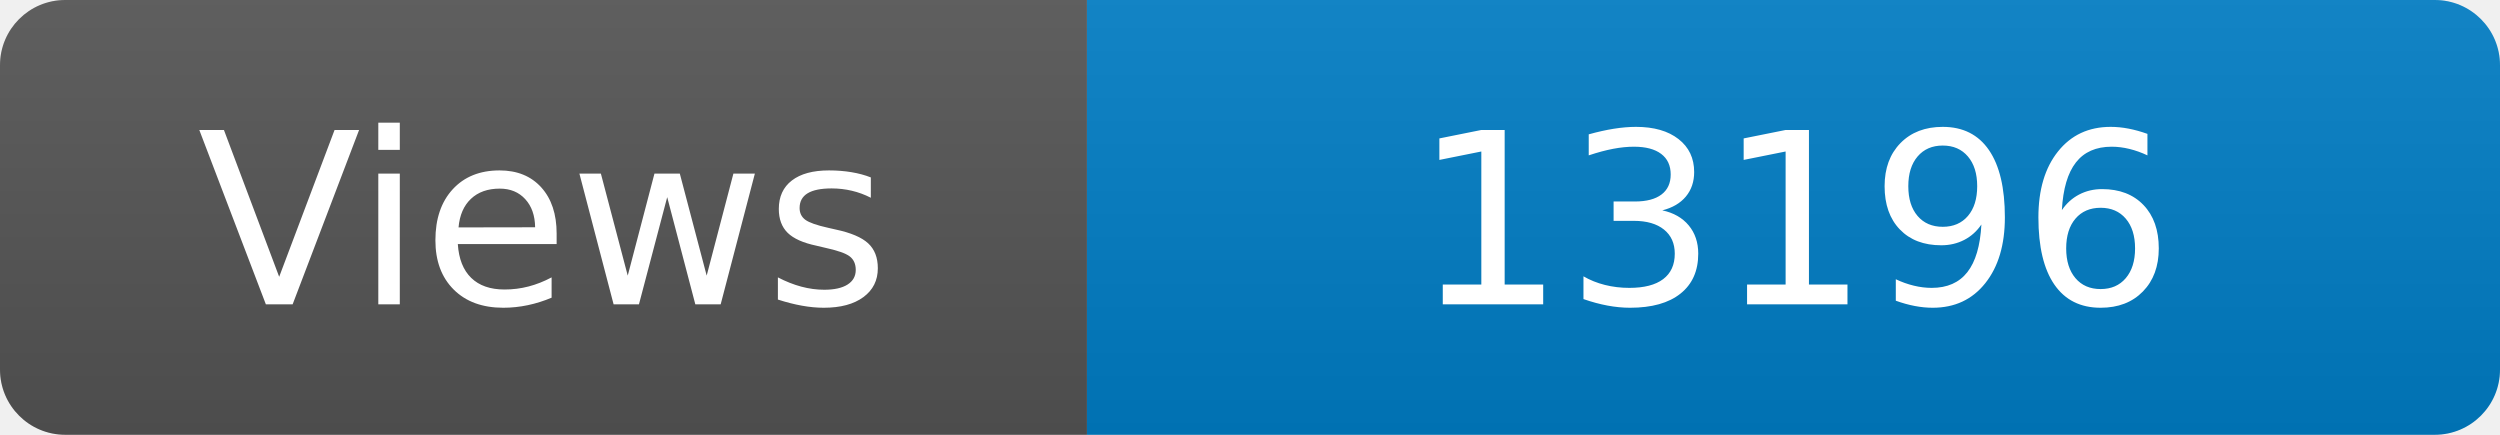
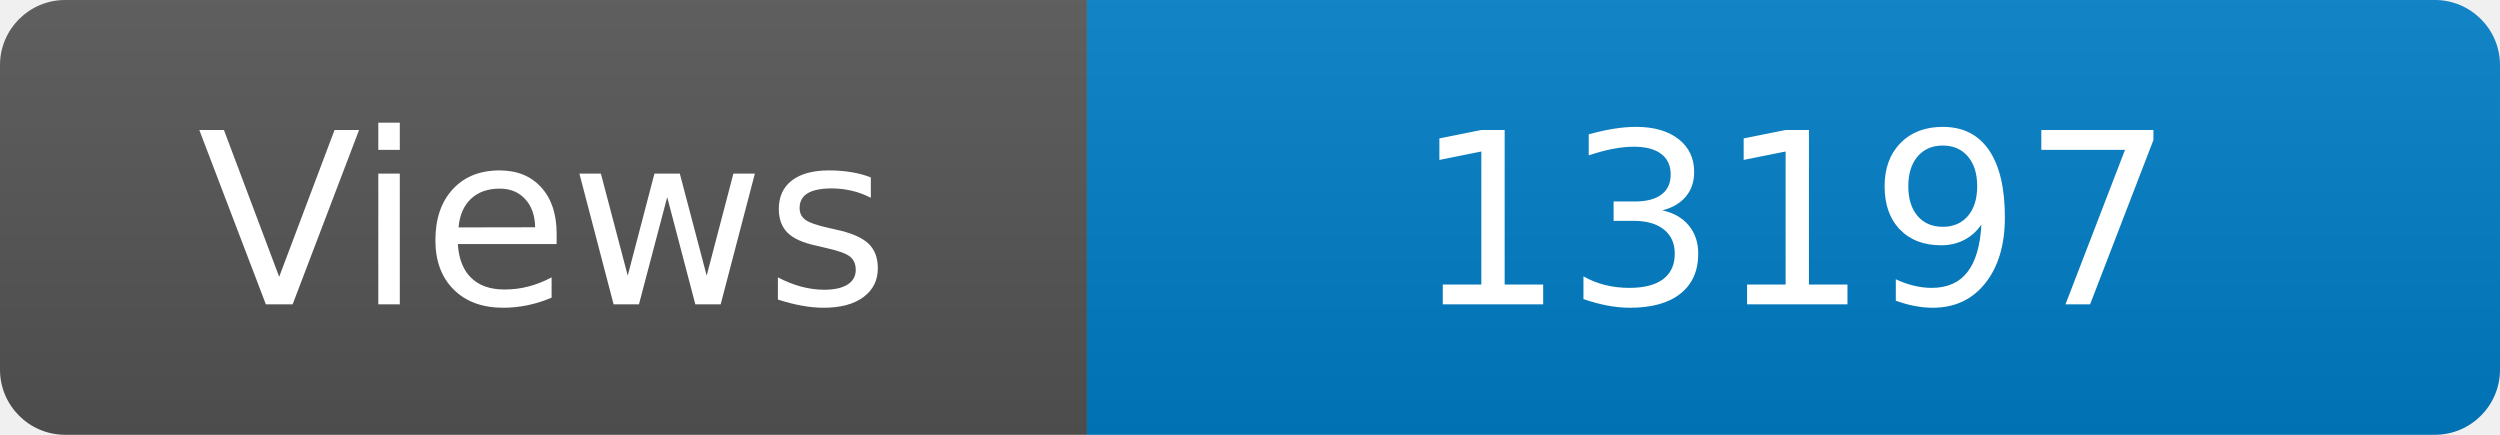
<svg xmlns="http://www.w3.org/2000/svg" width="115" height="20" role="img" aria-label="Maintained?: yes">
  <linearGradient id="s" x2="0" y2="100%">
    <stop offset="0" stop-color="#bbb" stop-opacity=".1" />
    <stop offset="1" stop-opacity=".1" />
  </linearGradient>
  <clipPath id="r">
    <rect width="115" height="20" rx="3" fill="#fff" />
  </clipPath>
  <g clip-path="url(#r)">
    <rect width="50" height="20" fill="#555" />
    <rect x="50" width="160" height="20" fill="#007ec6" />
    <rect width="115" height="20" fill="url(#s)" />
  </g>
  <g fill="#fff" text-anchor="middle" font-family="Verdana,Geneva,DejaVu Sans,sans-serif" font-size="110">
    <text x="250" y="140" transform="scale(.1)" fill="#fff">Views</text>
-     <text x="825" y="140" transform="scale(.1)" fill="#fff">13196</text>
+     <text x="825" y="140" transform="scale(.1)" fill="#fff">13197</text>
  </g>
</svg>
